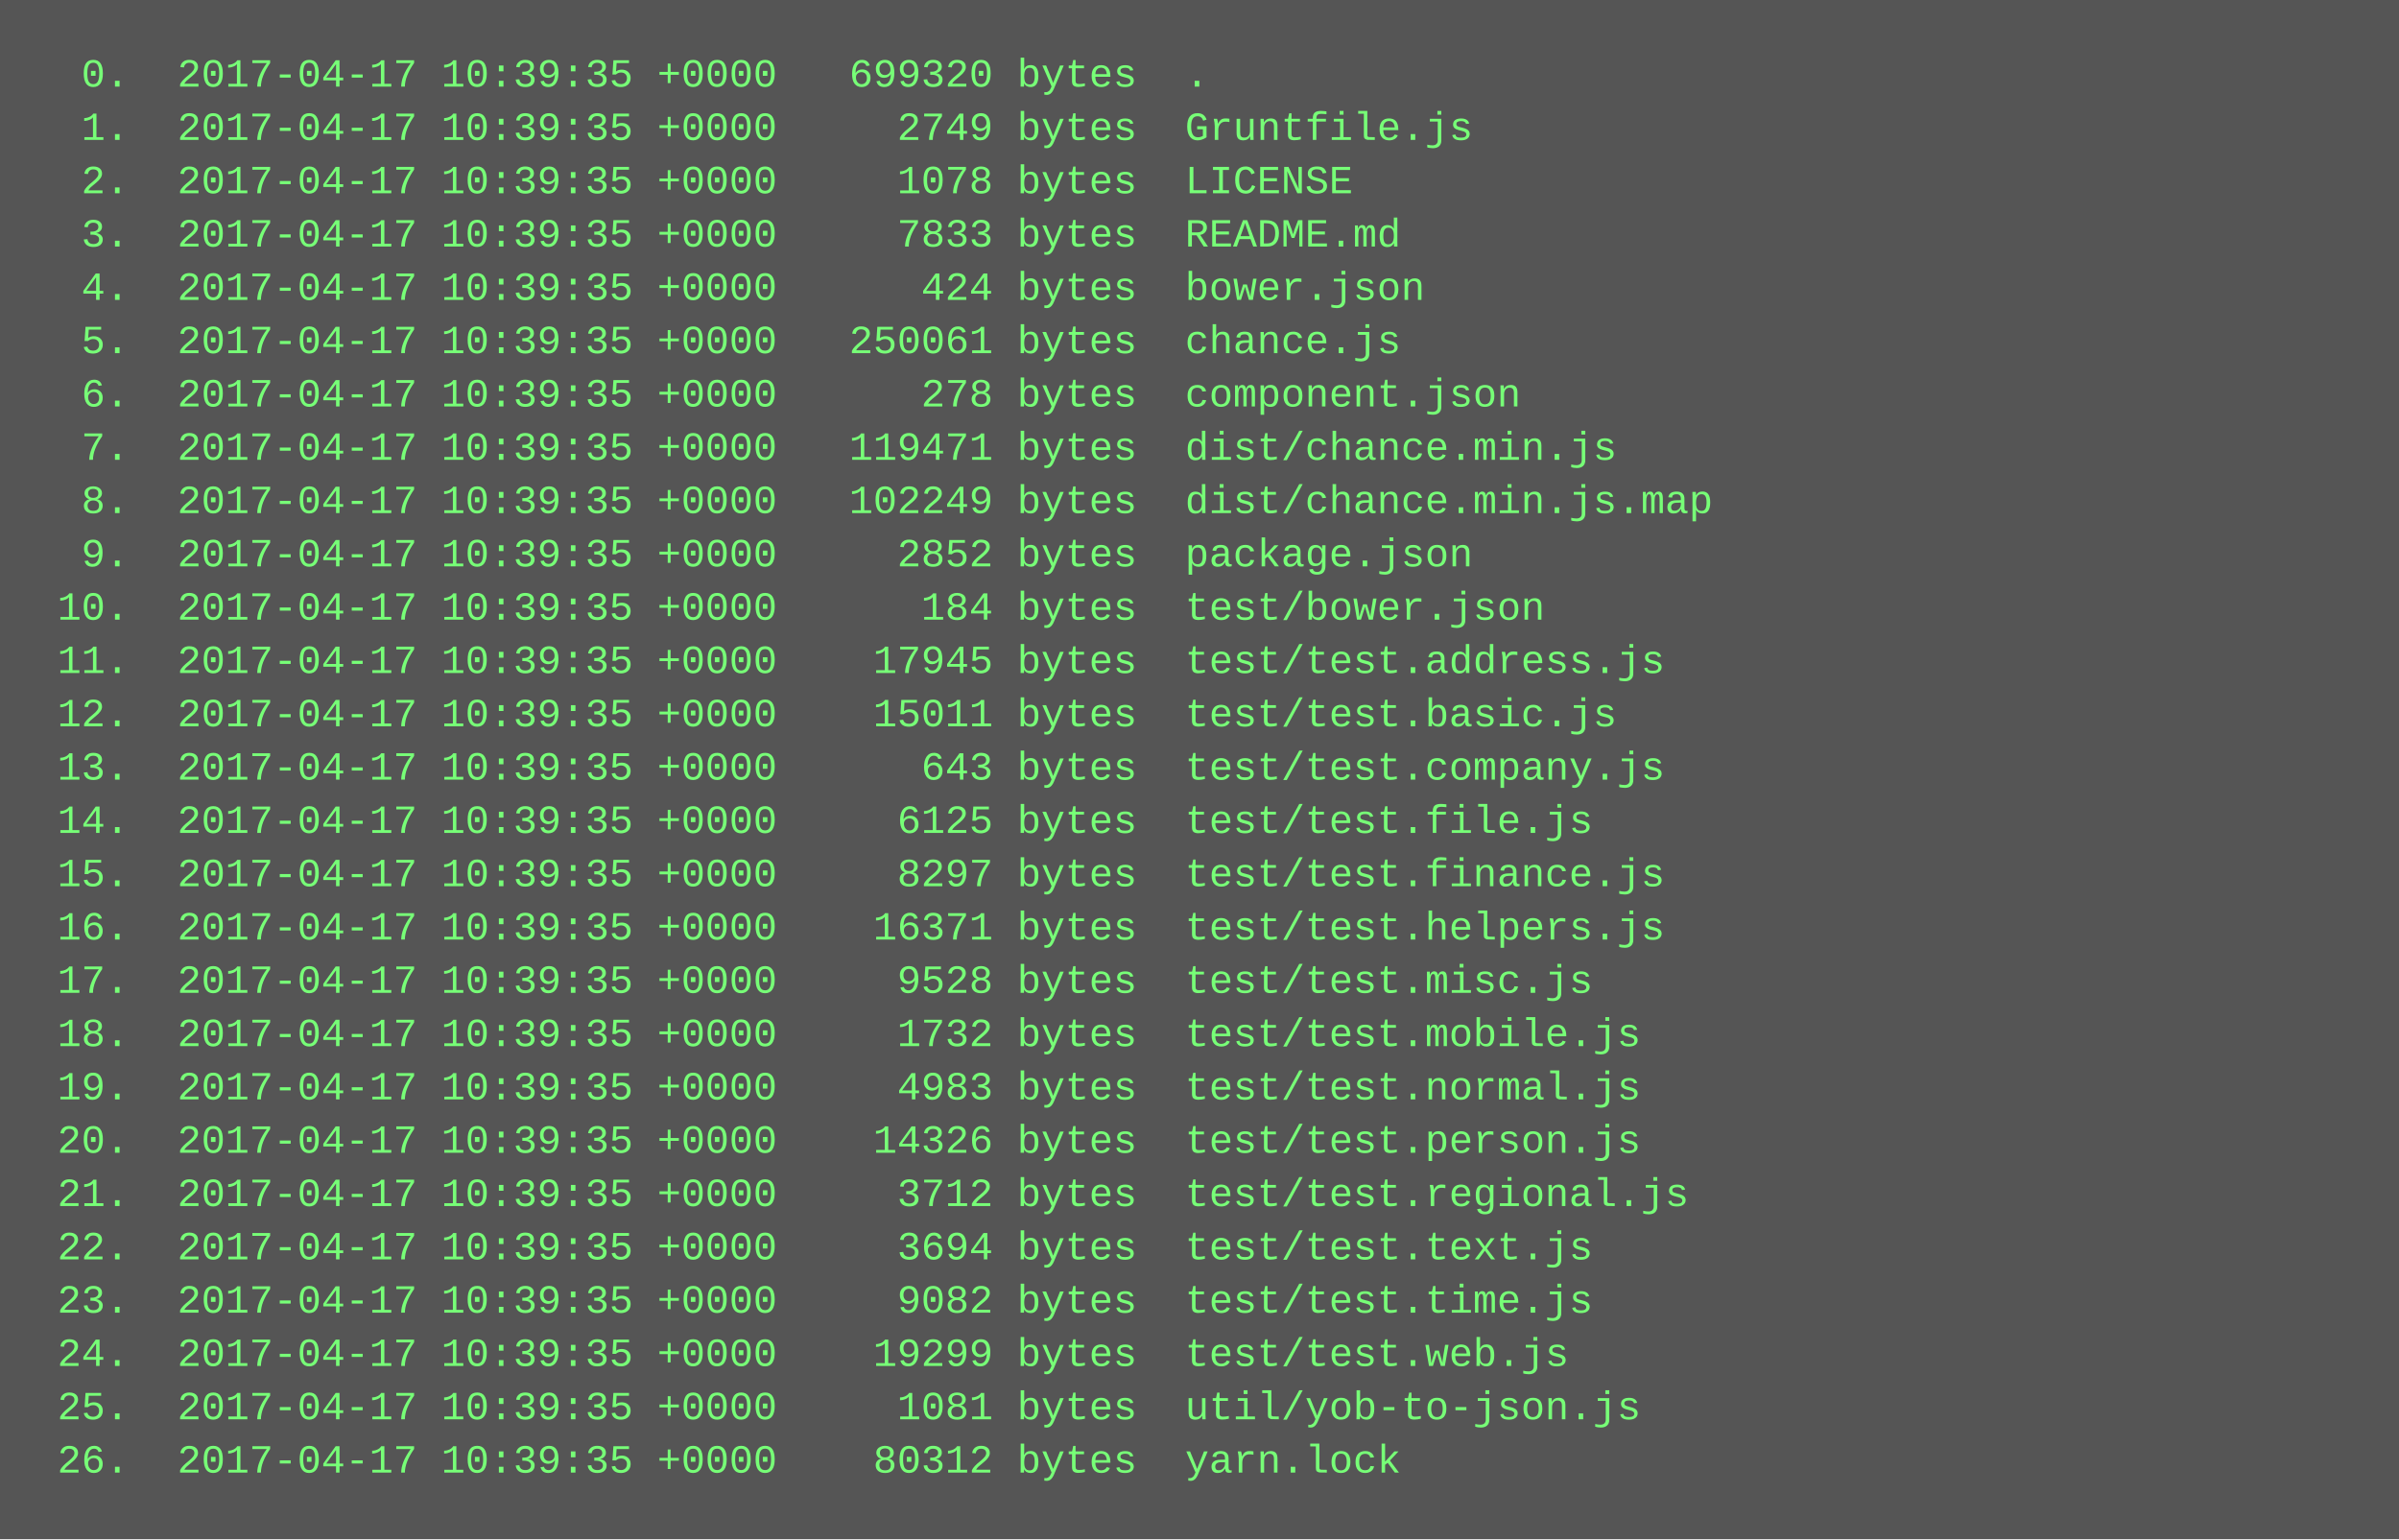
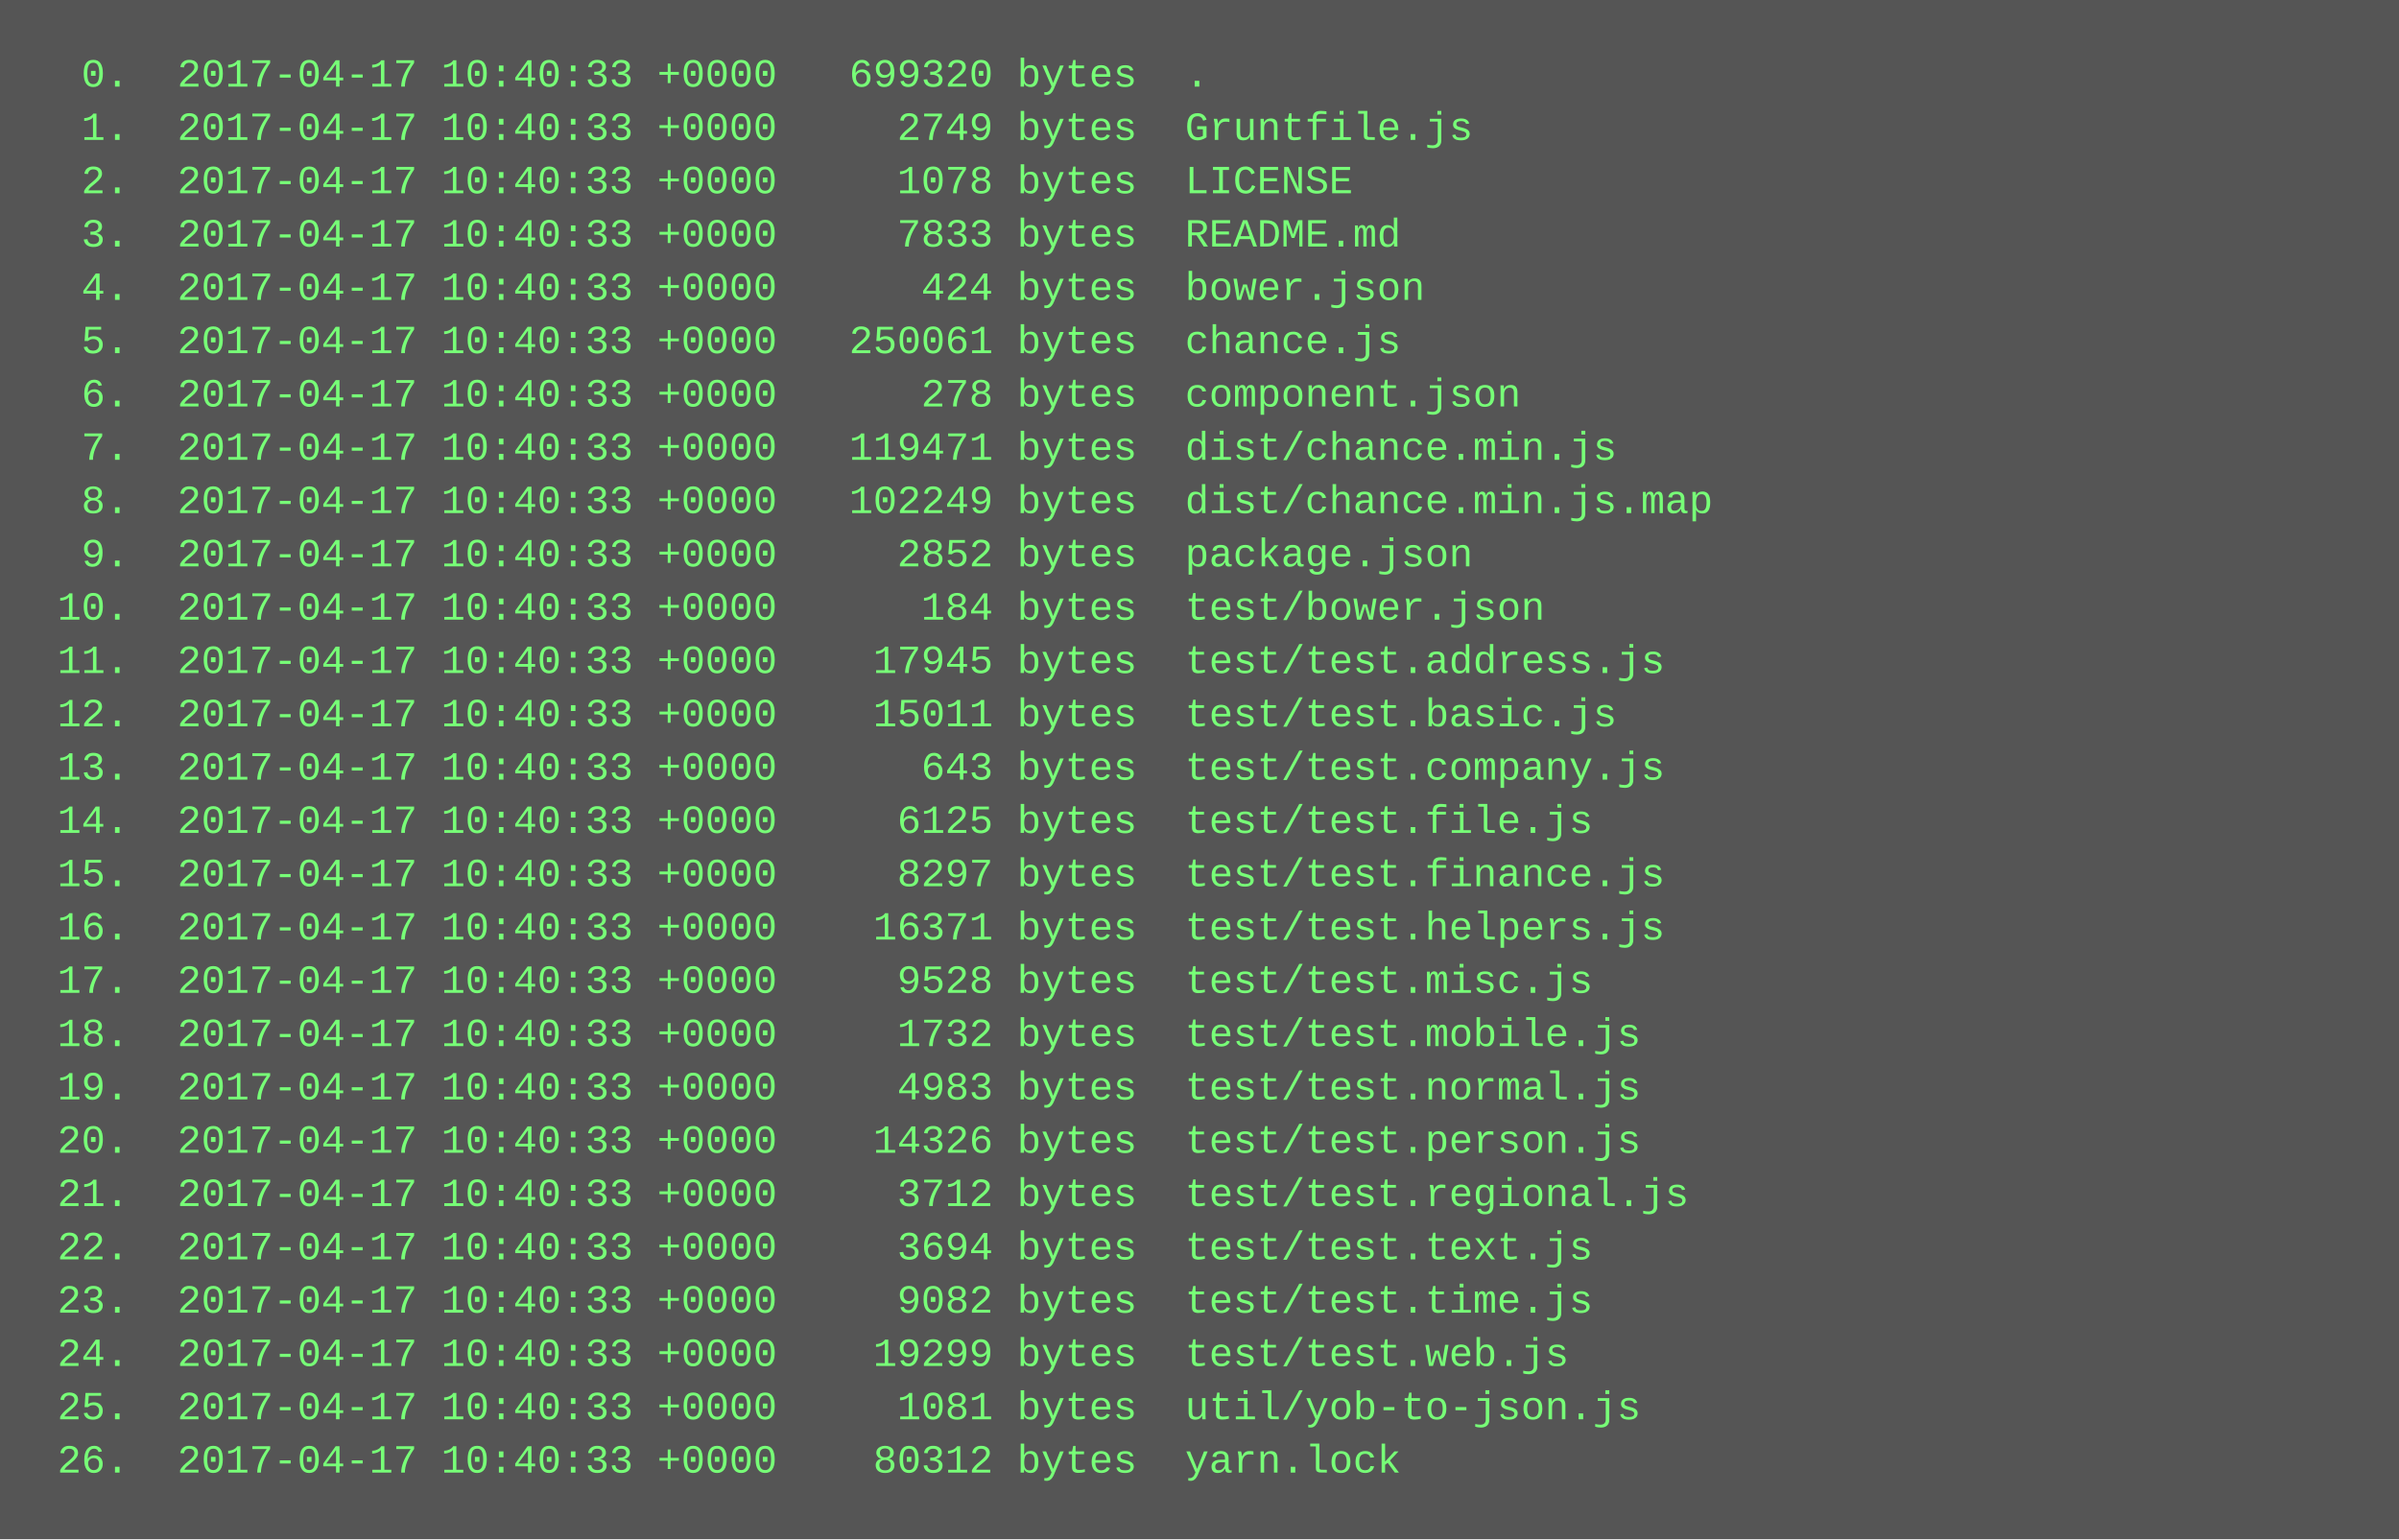
<svg xmlns="http://www.w3.org/2000/svg" height="462" width="720">
  <rect height="462" fill="#555" width="720" />
  <text fill="#7f7" font-family="Courier New" font-size="12" xml:space="preserve">
-     <tspan x="10" y="26">  0.  2017-04-17 10:39:35 +0000   699320 bytes  .</tspan>
-     <tspan x="10" y="42">  1.  2017-04-17 10:39:35 +0000     2749 bytes  Gruntfile.js</tspan>
-     <tspan x="10" y="58">  2.  2017-04-17 10:39:35 +0000     1078 bytes  LICENSE</tspan>
-     <tspan x="10" y="74">  3.  2017-04-17 10:39:35 +0000     7833 bytes  README.md</tspan>
-     <tspan x="10" y="90">  4.  2017-04-17 10:39:35 +0000      424 bytes  bower.json</tspan>
-     <tspan x="10" y="106">  5.  2017-04-17 10:39:35 +0000   250061 bytes  chance.js</tspan>
-     <tspan x="10" y="122">  6.  2017-04-17 10:39:35 +0000      278 bytes  component.json</tspan>
-     <tspan x="10" y="138">  7.  2017-04-17 10:39:35 +0000   119471 bytes  dist/chance.min.js</tspan>
-     <tspan x="10" y="154">  8.  2017-04-17 10:39:35 +0000   102249 bytes  dist/chance.min.js.map</tspan>
-     <tspan x="10" y="170">  9.  2017-04-17 10:39:35 +0000     2852 bytes  package.json</tspan>
-     <tspan x="10" y="186"> 10.  2017-04-17 10:39:35 +0000      184 bytes  test/bower.json</tspan>
-     <tspan x="10" y="202"> 11.  2017-04-17 10:39:35 +0000    17945 bytes  test/test.address.js</tspan>
-     <tspan x="10" y="218"> 12.  2017-04-17 10:39:35 +0000    15011 bytes  test/test.basic.js</tspan>
-     <tspan x="10" y="234"> 13.  2017-04-17 10:39:35 +0000      643 bytes  test/test.company.js</tspan>
-     <tspan x="10" y="250"> 14.  2017-04-17 10:39:35 +0000     6125 bytes  test/test.file.js</tspan>
-     <tspan x="10" y="266"> 15.  2017-04-17 10:39:35 +0000     8297 bytes  test/test.finance.js</tspan>
-     <tspan x="10" y="282"> 16.  2017-04-17 10:39:35 +0000    16371 bytes  test/test.helpers.js</tspan>
-     <tspan x="10" y="298"> 17.  2017-04-17 10:39:35 +0000     9528 bytes  test/test.misc.js</tspan>
-     <tspan x="10" y="314"> 18.  2017-04-17 10:39:35 +0000     1732 bytes  test/test.mobile.js</tspan>
-     <tspan x="10" y="330"> 19.  2017-04-17 10:39:35 +0000     4983 bytes  test/test.normal.js</tspan>
-     <tspan x="10" y="346"> 20.  2017-04-17 10:39:35 +0000    14326 bytes  test/test.person.js</tspan>
-     <tspan x="10" y="362"> 21.  2017-04-17 10:39:35 +0000     3712 bytes  test/test.regional.js</tspan>
-     <tspan x="10" y="378"> 22.  2017-04-17 10:39:35 +0000     3694 bytes  test/test.text.js</tspan>
-     <tspan x="10" y="394"> 23.  2017-04-17 10:39:35 +0000     9082 bytes  test/test.time.js</tspan>
-     <tspan x="10" y="410"> 24.  2017-04-17 10:39:35 +0000    19299 bytes  test/test.web.js</tspan>
-     <tspan x="10" y="426"> 25.  2017-04-17 10:39:35 +0000     1081 bytes  util/yob-to-json.js</tspan>
-     <tspan x="10" y="442"> 26.  2017-04-17 10:39:35 +0000    80312 bytes  yarn.lock</tspan>
+     <tspan x="10" y="26">  0.  2017-04-17 10:40:33 +0000   699320 bytes  .</tspan>
+     <tspan x="10" y="42">  1.  2017-04-17 10:40:33 +0000     2749 bytes  Gruntfile.js</tspan>
+     <tspan x="10" y="58">  2.  2017-04-17 10:40:33 +0000     1078 bytes  LICENSE</tspan>
+     <tspan x="10" y="74">  3.  2017-04-17 10:40:33 +0000     7833 bytes  README.md</tspan>
+     <tspan x="10" y="90">  4.  2017-04-17 10:40:33 +0000      424 bytes  bower.json</tspan>
+     <tspan x="10" y="106">  5.  2017-04-17 10:40:33 +0000   250061 bytes  chance.js</tspan>
+     <tspan x="10" y="122">  6.  2017-04-17 10:40:33 +0000      278 bytes  component.json</tspan>
+     <tspan x="10" y="138">  7.  2017-04-17 10:40:33 +0000   119471 bytes  dist/chance.min.js</tspan>
+     <tspan x="10" y="154">  8.  2017-04-17 10:40:33 +0000   102249 bytes  dist/chance.min.js.map</tspan>
+     <tspan x="10" y="170">  9.  2017-04-17 10:40:33 +0000     2852 bytes  package.json</tspan>
+     <tspan x="10" y="186"> 10.  2017-04-17 10:40:33 +0000      184 bytes  test/bower.json</tspan>
+     <tspan x="10" y="202"> 11.  2017-04-17 10:40:33 +0000    17945 bytes  test/test.address.js</tspan>
+     <tspan x="10" y="218"> 12.  2017-04-17 10:40:33 +0000    15011 bytes  test/test.basic.js</tspan>
+     <tspan x="10" y="234"> 13.  2017-04-17 10:40:33 +0000      643 bytes  test/test.company.js</tspan>
+     <tspan x="10" y="250"> 14.  2017-04-17 10:40:33 +0000     6125 bytes  test/test.file.js</tspan>
+     <tspan x="10" y="266"> 15.  2017-04-17 10:40:33 +0000     8297 bytes  test/test.finance.js</tspan>
+     <tspan x="10" y="282"> 16.  2017-04-17 10:40:33 +0000    16371 bytes  test/test.helpers.js</tspan>
+     <tspan x="10" y="298"> 17.  2017-04-17 10:40:33 +0000     9528 bytes  test/test.misc.js</tspan>
+     <tspan x="10" y="314"> 18.  2017-04-17 10:40:33 +0000     1732 bytes  test/test.mobile.js</tspan>
+     <tspan x="10" y="330"> 19.  2017-04-17 10:40:33 +0000     4983 bytes  test/test.normal.js</tspan>
+     <tspan x="10" y="346"> 20.  2017-04-17 10:40:33 +0000    14326 bytes  test/test.person.js</tspan>
+     <tspan x="10" y="362"> 21.  2017-04-17 10:40:33 +0000     3712 bytes  test/test.regional.js</tspan>
+     <tspan x="10" y="378"> 22.  2017-04-17 10:40:33 +0000     3694 bytes  test/test.text.js</tspan>
+     <tspan x="10" y="394"> 23.  2017-04-17 10:40:33 +0000     9082 bytes  test/test.time.js</tspan>
+     <tspan x="10" y="410"> 24.  2017-04-17 10:40:33 +0000    19299 bytes  test/test.web.js</tspan>
+     <tspan x="10" y="426"> 25.  2017-04-17 10:40:33 +0000     1081 bytes  util/yob-to-json.js</tspan>
+     <tspan x="10" y="442"> 26.  2017-04-17 10:40:33 +0000    80312 bytes  yarn.lock</tspan>
  </text>
</svg>
